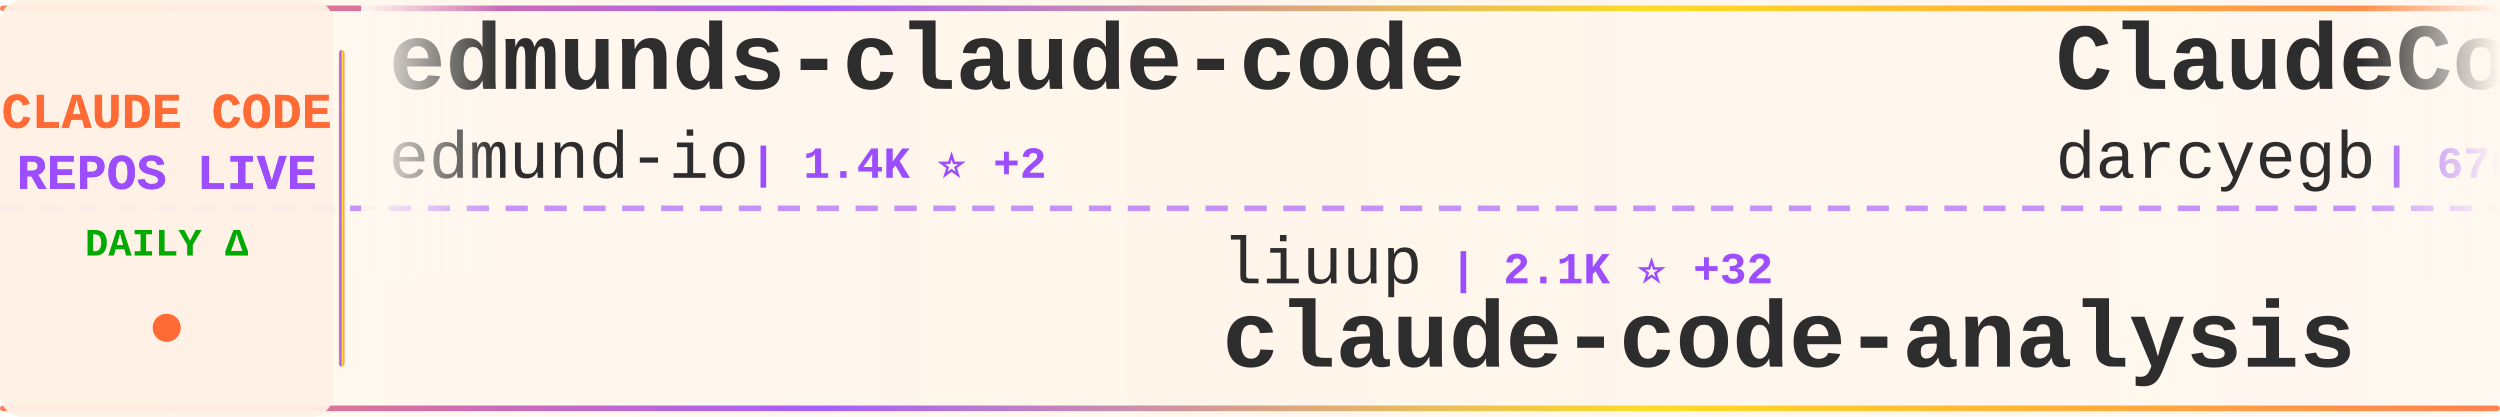
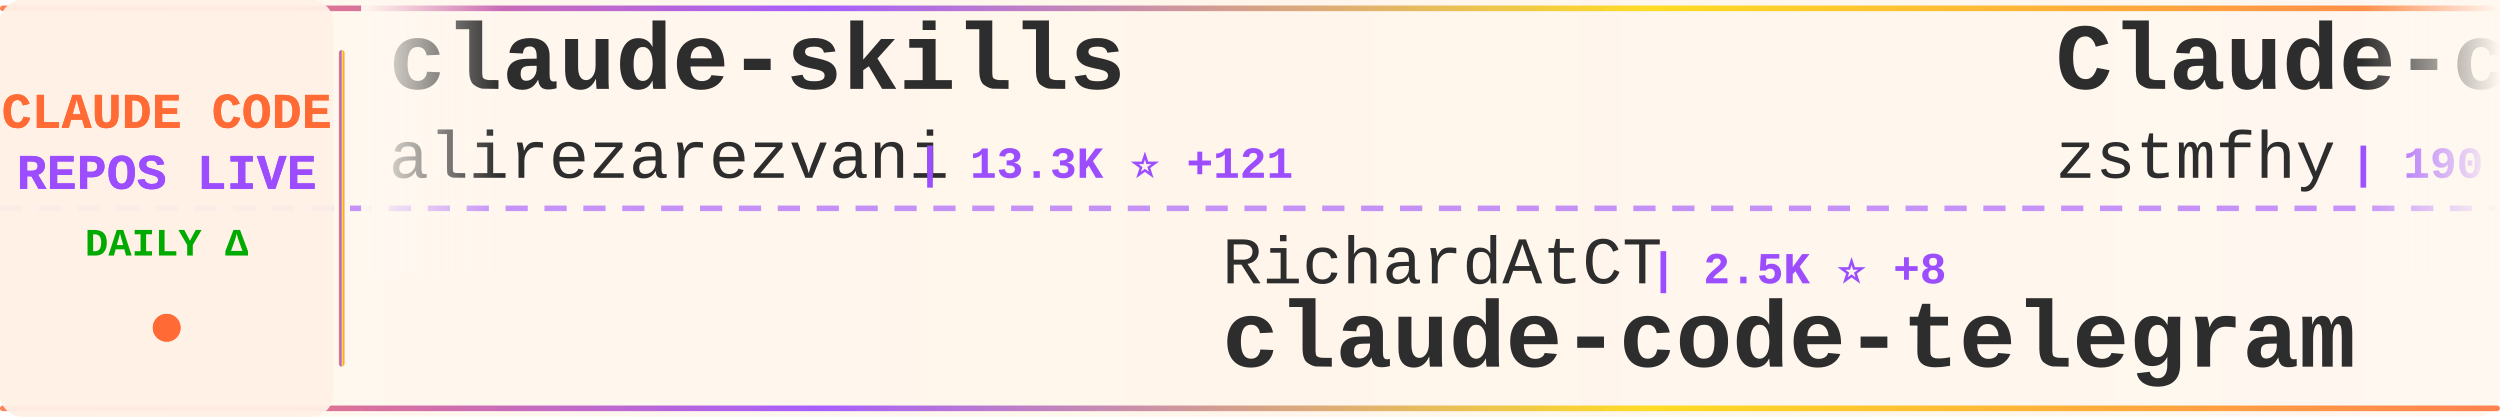
<svg xmlns="http://www.w3.org/2000/svg" width="900" height="150">
  <defs>
    <linearGradient id="tickerBg" x1="0%" y1="0%" x2="100%" y2="0%">
      <stop offset="0%" style="stop-color:#fff8f0;stop-opacity:0.98" />
      <stop offset="50%" style="stop-color:#fff5eb;stop-opacity:1" />
      <stop offset="100%" style="stop-color:#fff8f0;stop-opacity:0.98" />
    </linearGradient>
    <linearGradient id="borderGrad" x1="0%" y1="0%" x2="100%" y2="0%">
      <stop offset="0%" style="stop-color:#FF6B35;stop-opacity:0.85">
        <animate attributeName="stop-opacity" values="0.85;1;0.85" dur="2s" repeatCount="indefinite" />
      </stop>
      <stop offset="33%" style="stop-color:#9C4EFF;stop-opacity:0.9">
        <animate attributeName="stop-opacity" values="0.9;1;0.9" dur="2.2s" repeatCount="indefinite" />
      </stop>
      <stop offset="66%" style="stop-color:#FFD700;stop-opacity:0.85">
        <animate attributeName="stop-opacity" values="0.85;1;0.85" dur="1.8s" repeatCount="indefinite" />
      </stop>
      <stop offset="100%" style="stop-color:#FF6B35;stop-opacity:0.85">
        <animate attributeName="stop-opacity" values="0.85;1;0.85" dur="2s" repeatCount="indefinite" />
      </stop>
    </linearGradient>
    <filter id="textGlow">
      <feGaussianBlur stdDeviation="0.15" result="coloredBlur" />
      <feMerge>
        <feMergeNode in="coloredBlur" />
        <feMergeNode in="SourceGraphic" />
      </feMerge>
    </filter>
    <filter id="metricGlow">
      <feGaussianBlur stdDeviation="0.2" result="coloredBlur" />
      <feMerge>
        <feMergeNode in="coloredBlur" />
        <feMergeNode in="SourceGraphic" />
      </feMerge>
    </filter>
    <linearGradient id="leftFade" x1="0%" y1="0%" x2="100%" y2="0%">
      <stop offset="0%" style="stop-color:#fff8f0;stop-opacity:1" />
      <stop offset="100%" style="stop-color:#fff8f0;stop-opacity:0" />
    </linearGradient>
    <linearGradient id="rightFade" x1="0%" y1="0%" x2="100%" y2="0%">
      <stop offset="0%" style="stop-color:#fff8f0;stop-opacity:0" />
      <stop offset="100%" style="stop-color:#fff8f0;stop-opacity:1" />
    </linearGradient>
  </defs>
  <rect width="900" height="150" fill="url(#tickerBg)" rx="8" />
  <rect x="0" y="2" width="900" height="2" fill="url(#borderGrad)" rx="1" />
  <rect x="0" y="146" width="900" height="2" fill="url(#borderGrad)" rx="1" />
  <line x1="0" y1="75" x2="900" y2="75" stroke="#9C4EFF" stroke-width="2" stroke-dasharray="8 6" opacity="0.6" />
  <rect x="0" y="0" width="120" height="150" fill="#fff0e6" opacity="0.95" rx="8" />
  <text x="60" y="46" font-family="'Courier New', monospace" font-size="18" font-weight="bold" fill="#FF6B35" text-anchor="middle" filter="url(#textGlow)">
    CLAUDE CODE
  </text>
  <text x="60" y="68" font-family="'Courier New', monospace" font-size="18" font-weight="bold" fill="#9C4EFF" text-anchor="middle" filter="url(#textGlow)">
    REPOS LIVE
  </text>
  <text x="60" y="92" font-family="'Courier New', monospace" font-size="14" font-weight="bold" fill="#00aa00" text-anchor="middle">
    DAILY Δ
  </text>
  <circle cx="60" cy="118" r="5" fill="#FF6B35" filter="url(#metricGlow)">
    <animate attributeName="r" values="4;6;4" dur="1.5s" repeatCount="indefinite" />
    <animate attributeName="opacity" values="0.6;1;0.6" dur="1.5s" repeatCount="indefinite" />
  </circle>
  <rect x="122" y="18" width="2" height="114" fill="url(#borderGrad)" rx="1" />
  <clipPath id="tickerClip">
    <rect x="130" y="0" width="770" height="150" />
  </clipPath>
  <g clip-path="url(#tickerClip)">
    <g id="tickerItems">
      <animateTransform attributeName="transform" attributeType="XML" type="translate" from="0 0" to="-3000 0" dur="54s" repeatCount="indefinite" />
      <g transform="translate(0, 0)">
-         <text x="140" y="32" font-family="'Courier New', monospace" font-size="34" font-weight="bold" fill="#2d2d2d">edmunds-claude-code</text>
-         <text x="140" y="64" font-family="'Courier New', monospace" font-size="24" font-weight="normal" fill="#2d2d2d" opacity="1.0">edmund-io</text>
-         <text x="270" y="64" font-family="'Courier New', monospace" font-size="16" font-weight="bold" fill="#9C4EFF"> | 1.4K ⭐ +2</text>
+         <text x="140" y="32" font-family="'Courier New', monospace" font-size="34" font-weight="bold" fill="#2d2d2d">claude-skills</text>
+         <text x="140" y="64" font-family="'Courier New', monospace" font-size="24" font-weight="normal" fill="#2d2d2d" opacity="1.0">alirezarezvani</text>
+         <text x="330" y="64" font-family="'Courier New', monospace" font-size="16" font-weight="bold" fill="#9C4EFF"> | 13.3K ⭐ +121</text>
      </g>
      <g transform="translate(300, 0)">
-         <text x="140" y="102" font-family="'Courier New', monospace" font-size="24" font-weight="normal" fill="#2d2d2d" opacity="1.0">liuup</text>
-         <text x="222" y="102" font-family="'Courier New', monospace" font-size="16" font-weight="bold" fill="#9C4EFF"> | 2.1K ⭐ +32</text>
-         <text x="140" y="132" font-family="'Courier New', monospace" font-size="34" font-weight="bold" fill="#2d2d2d">claude-code-analysis</text>
+         <text x="140" y="102" font-family="'Courier New', monospace" font-size="24" font-weight="normal" fill="#2d2d2d" opacity="1.0">RichardAtCT</text>
+         <text x="294" y="102" font-family="'Courier New', monospace" font-size="16" font-weight="bold" fill="#9C4EFF"> | 2.5K ⭐ +8</text>
+         <text x="140" y="132" font-family="'Courier New', monospace" font-size="34" font-weight="bold" fill="#2d2d2d">claude-code-telegram</text>
      </g>
      <g transform="translate(600, 0)">
-         <text x="140" y="32" font-family="'Courier New', monospace" font-size="34" font-weight="bold" fill="#2d2d2d">ClaudeCodeAgents</text>
-         <text x="140" y="64" font-family="'Courier New', monospace" font-size="24" font-weight="normal" fill="#2d2d2d" opacity="1.0">darcyegb</text>
-         <text x="258" y="64" font-family="'Courier New', monospace" font-size="16" font-weight="bold" fill="#9C4EFF"> | 676 ⭐</text>
+         <text x="140" y="32" font-family="'Courier New', monospace" font-size="34" font-weight="bold" fill="#2d2d2d">Claude-code</text>
+         <text x="140" y="64" font-family="'Courier New', monospace" font-size="24" font-weight="normal" fill="#2d2d2d" opacity="1.0">zstmfhy</text>
+         <text x="246" y="64" font-family="'Courier New', monospace" font-size="16" font-weight="bold" fill="#9C4EFF"> | 190 ⭐</text>
      </g>
      <g transform="translate(900, 0)">
-         <text x="140" y="102" font-family="'Courier New', monospace" font-size="24" font-weight="normal" fill="#2d2d2d" opacity="1.0">zebbern</text>
-         <text x="246" y="102" font-family="'Courier New', monospace" font-size="16" font-weight="bold" fill="#9C4EFF"> | 4.1K ⭐ +5</text>
-         <text x="140" y="132" font-family="'Courier New', monospace" font-size="34" font-weight="bold" fill="#2d2d2d">claude-code-guide</text>
+         <text x="140" y="102" font-family="'Courier New', monospace" font-size="24" font-weight="normal" fill="#2d2d2d" opacity="1.0">feiskyer</text>
+         <text x="258" y="102" font-family="'Courier New', monospace" font-size="16" font-weight="bold" fill="#9C4EFF"> | 1.5K ⭐ +2</text>
+         <text x="140" y="132" font-family="'Courier New', monospace" font-size="34" font-weight="bold" fill="#2d2d2d">claude-code-settings</text>
      </g>
      <g transform="translate(1200, 0)">
+         <text x="140" y="32" font-family="'Courier New', monospace" font-size="34" font-weight="bold" fill="#2d2d2d">claude-howto</text>
+         <text x="140" y="64" font-family="'Courier New', monospace" font-size="24" font-weight="normal" fill="#2d2d2d" opacity="1.0">luongnv89</text>
+         <text x="270" y="64" font-family="'Courier New', monospace" font-size="16" font-weight="bold" fill="#9C4EFF"> | 30.5K ⭐ +247</text>
+       </g>
+       <g transform="translate(1500, 0)">
+         <text x="140" y="102" font-family="'Courier New', monospace" font-size="24" font-weight="normal" fill="#2d2d2d" opacity="1.0">huangserva</text>
+         <text x="282" y="102" font-family="'Courier New', monospace" font-size="16" font-weight="bold" fill="#9C4EFF"> | 568 ⭐ +1</text>
+         <text x="140" y="132" font-family="'Courier New', monospace" font-size="34" font-weight="bold" fill="#2d2d2d">claude-code-cli</text>
+       </g>
+       <g transform="translate(1800, 0)">
+         <text x="140" y="32" font-family="'Courier New', monospace" font-size="34" font-weight="bold" fill="#2d2d2d">claude-code-reverse</text>
+         <text x="140" y="64" font-family="'Courier New', monospace" font-size="24" font-weight="normal" fill="#2d2d2d" opacity="1.0">Yuyz0112</text>
+         <text x="258" y="64" font-family="'Courier New', monospace" font-size="16" font-weight="bold" fill="#9C4EFF"> | 2.4K ⭐ +1</text>
+       </g>
+       <g transform="translate(2100, 0)">
+         <text x="140" y="102" font-family="'Courier New', monospace" font-size="24" font-weight="normal" fill="#2d2d2d" opacity="1.0">ding113</text>
+         <text x="246" y="102" font-family="'Courier New', monospace" font-size="16" font-weight="bold" fill="#9C4EFF"> | 2.7K ⭐ +22</text>
+         <text x="140" y="132" font-family="'Courier New', monospace" font-size="34" font-weight="bold" fill="#2d2d2d">claude-code-hub</text>
+       </g>
+       <g transform="translate(2400, 0)">
+         <text x="140" y="32" font-family="'Courier New', monospace" font-size="34" font-weight="bold" fill="#2d2d2d">claude-code-source</text>
+         <text x="140" y="64" font-family="'Courier New', monospace" font-size="24" font-weight="normal" fill="#2d2d2d" opacity="1.0">AprilNEA</text>
+         <text x="258" y="64" font-family="'Courier New', monospace" font-size="16" font-weight="bold" fill="#9C4EFF"> | 373 ⭐</text>
+       </g>
+       <g transform="translate(2700, 0)">
+         <text x="140" y="102" font-family="'Courier New', monospace" font-size="24" font-weight="normal" fill="#2d2d2d" opacity="1.0">edmund-io</text>
+         <text x="270" y="102" font-family="'Courier New', monospace" font-size="16" font-weight="bold" fill="#9C4EFF"> | 1.4K ⭐ +1</text>
+         <text x="140" y="132" font-family="'Courier New', monospace" font-size="34" font-weight="bold" fill="#2d2d2d">edmunds-claude-code</text>
+       </g>
+       <g transform="translate(3000, 0)">
        <text x="140" y="32" font-family="'Courier New', monospace" font-size="34" font-weight="bold" fill="#2d2d2d">claude-skills</text>
        <text x="140" y="64" font-family="'Courier New', monospace" font-size="24" font-weight="normal" fill="#2d2d2d" opacity="1.0">alirezarezvani</text>
-         <text x="330" y="64" font-family="'Courier New', monospace" font-size="16" font-weight="bold" fill="#9C4EFF"> | 13.3K ⭐ +120</text>
-       </g>
-       <g transform="translate(1500, 0)">
-         <text x="140" y="102" font-family="'Courier New', monospace" font-size="24" font-weight="normal" fill="#2d2d2d" opacity="1.0">Pimzino</text>
-         <text x="246" y="102" font-family="'Courier New', monospace" font-size="16" font-weight="bold" fill="#9C4EFF"> | 3.7K ⭐ +4</text>
-         <text x="140" y="132" font-family="'Courier New', monospace" font-size="34" font-weight="bold" fill="#2d2d2d">claude-code-spec-workflo...</text>
-       </g>
-       <g transform="translate(1800, 0)">
-         <text x="140" y="32" font-family="'Courier New', monospace" font-size="34" font-weight="bold" fill="#2d2d2d">claude-code-cli</text>
-         <text x="140" y="64" font-family="'Courier New', monospace" font-size="24" font-weight="normal" fill="#2d2d2d" opacity="1.0">huangserva</text>
-         <text x="282" y="64" font-family="'Courier New', monospace" font-size="16" font-weight="bold" fill="#9C4EFF"> | 568 ⭐ +1</text>
-       </g>
-       <g transform="translate(2100, 0)">
-         <text x="140" y="102" font-family="'Courier New', monospace" font-size="24" font-weight="normal" fill="#2d2d2d" opacity="1.0">alejandrobalderas</text>
-         <text x="366" y="102" font-family="'Courier New', monospace" font-size="16" font-weight="bold" fill="#9C4EFF"> | 1.8K ⭐ +4</text>
-         <text x="140" y="132" font-family="'Courier New', monospace" font-size="34" font-weight="bold" fill="#2d2d2d">claude-code-from-source</text>
-       </g>
-       <g transform="translate(2400, 0)">
-         <text x="140" y="32" font-family="'Courier New', monospace" font-size="34" font-weight="bold" fill="#2d2d2d">claude-code-tudou</text>
-         <text x="140" y="64" font-family="'Courier New', monospace" font-size="24" font-weight="normal" fill="#2d2d2d" opacity="1.0">AICoderTudou</text>
-         <text x="306" y="64" font-family="'Courier New', monospace" font-size="16" font-weight="bold" fill="#9C4EFF"> | 496 ⭐</text>
-       </g>
-       <g transform="translate(2700, 0)">
-         <text x="140" y="102" font-family="'Courier New', monospace" font-size="24" font-weight="normal" fill="#2d2d2d" opacity="1.0">forrestchang</text>
-         <text x="306" y="102" font-family="'Courier New', monospace" font-size="16" font-weight="bold" fill="#9C4EFF"> | 102.3K ⭐ +3.1K</text>
-         <text x="140" y="132" font-family="'Courier New', monospace" font-size="34" font-weight="bold" fill="#2d2d2d">andrej-karpathy-skills</text>
-       </g>
-       <g transform="translate(3000, 0)">
-         <text x="140" y="32" font-family="'Courier New', monospace" font-size="34" font-weight="bold" fill="#2d2d2d">edmunds-claude-code</text>
-         <text x="140" y="64" font-family="'Courier New', monospace" font-size="24" font-weight="normal" fill="#2d2d2d" opacity="1.0">edmund-io</text>
-         <text x="270" y="64" font-family="'Courier New', monospace" font-size="16" font-weight="bold" fill="#9C4EFF"> | 1.4K ⭐ +2</text>
+         <text x="330" y="64" font-family="'Courier New', monospace" font-size="16" font-weight="bold" fill="#9C4EFF"> | 13.3K ⭐ +121</text>
      </g>
      <g transform="translate(3300, 0)">
-         <text x="140" y="102" font-family="'Courier New', monospace" font-size="24" font-weight="normal" fill="#2d2d2d" opacity="1.0">liuup</text>
-         <text x="222" y="102" font-family="'Courier New', monospace" font-size="16" font-weight="bold" fill="#9C4EFF"> | 2.1K ⭐ +32</text>
-         <text x="140" y="132" font-family="'Courier New', monospace" font-size="34" font-weight="bold" fill="#2d2d2d">claude-code-analysis</text>
+         <text x="140" y="102" font-family="'Courier New', monospace" font-size="24" font-weight="normal" fill="#2d2d2d" opacity="1.0">RichardAtCT</text>
+         <text x="294" y="102" font-family="'Courier New', monospace" font-size="16" font-weight="bold" fill="#9C4EFF"> | 2.5K ⭐ +8</text>
+         <text x="140" y="132" font-family="'Courier New', monospace" font-size="34" font-weight="bold" fill="#2d2d2d">claude-code-telegram</text>
      </g>
      <g transform="translate(3600, 0)">
-         <text x="140" y="32" font-family="'Courier New', monospace" font-size="34" font-weight="bold" fill="#2d2d2d">ClaudeCodeAgents</text>
-         <text x="140" y="64" font-family="'Courier New', monospace" font-size="24" font-weight="normal" fill="#2d2d2d" opacity="1.0">darcyegb</text>
-         <text x="258" y="64" font-family="'Courier New', monospace" font-size="16" font-weight="bold" fill="#9C4EFF"> | 676 ⭐</text>
+         <text x="140" y="32" font-family="'Courier New', monospace" font-size="34" font-weight="bold" fill="#2d2d2d">Claude-code</text>
+         <text x="140" y="64" font-family="'Courier New', monospace" font-size="24" font-weight="normal" fill="#2d2d2d" opacity="1.0">zstmfhy</text>
+         <text x="246" y="64" font-family="'Courier New', monospace" font-size="16" font-weight="bold" fill="#9C4EFF"> | 190 ⭐</text>
      </g>
      <g transform="translate(3900, 0)">
-         <text x="140" y="102" font-family="'Courier New', monospace" font-size="24" font-weight="normal" fill="#2d2d2d" opacity="1.0">zebbern</text>
-         <text x="246" y="102" font-family="'Courier New', monospace" font-size="16" font-weight="bold" fill="#9C4EFF"> | 4.1K ⭐ +5</text>
-         <text x="140" y="132" font-family="'Courier New', monospace" font-size="34" font-weight="bold" fill="#2d2d2d">claude-code-guide</text>
+         <text x="140" y="102" font-family="'Courier New', monospace" font-size="24" font-weight="normal" fill="#2d2d2d" opacity="1.0">feiskyer</text>
+         <text x="258" y="102" font-family="'Courier New', monospace" font-size="16" font-weight="bold" fill="#9C4EFF"> | 1.5K ⭐ +2</text>
+         <text x="140" y="132" font-family="'Courier New', monospace" font-size="34" font-weight="bold" fill="#2d2d2d">claude-code-settings</text>
      </g>
    </g>
  </g>
  <rect x="130" y="0" width="50" height="100" fill="url(#leftFade)" />
  <rect x="850" y="0" width="50" height="100" fill="url(#rightFade)" />
</svg>
